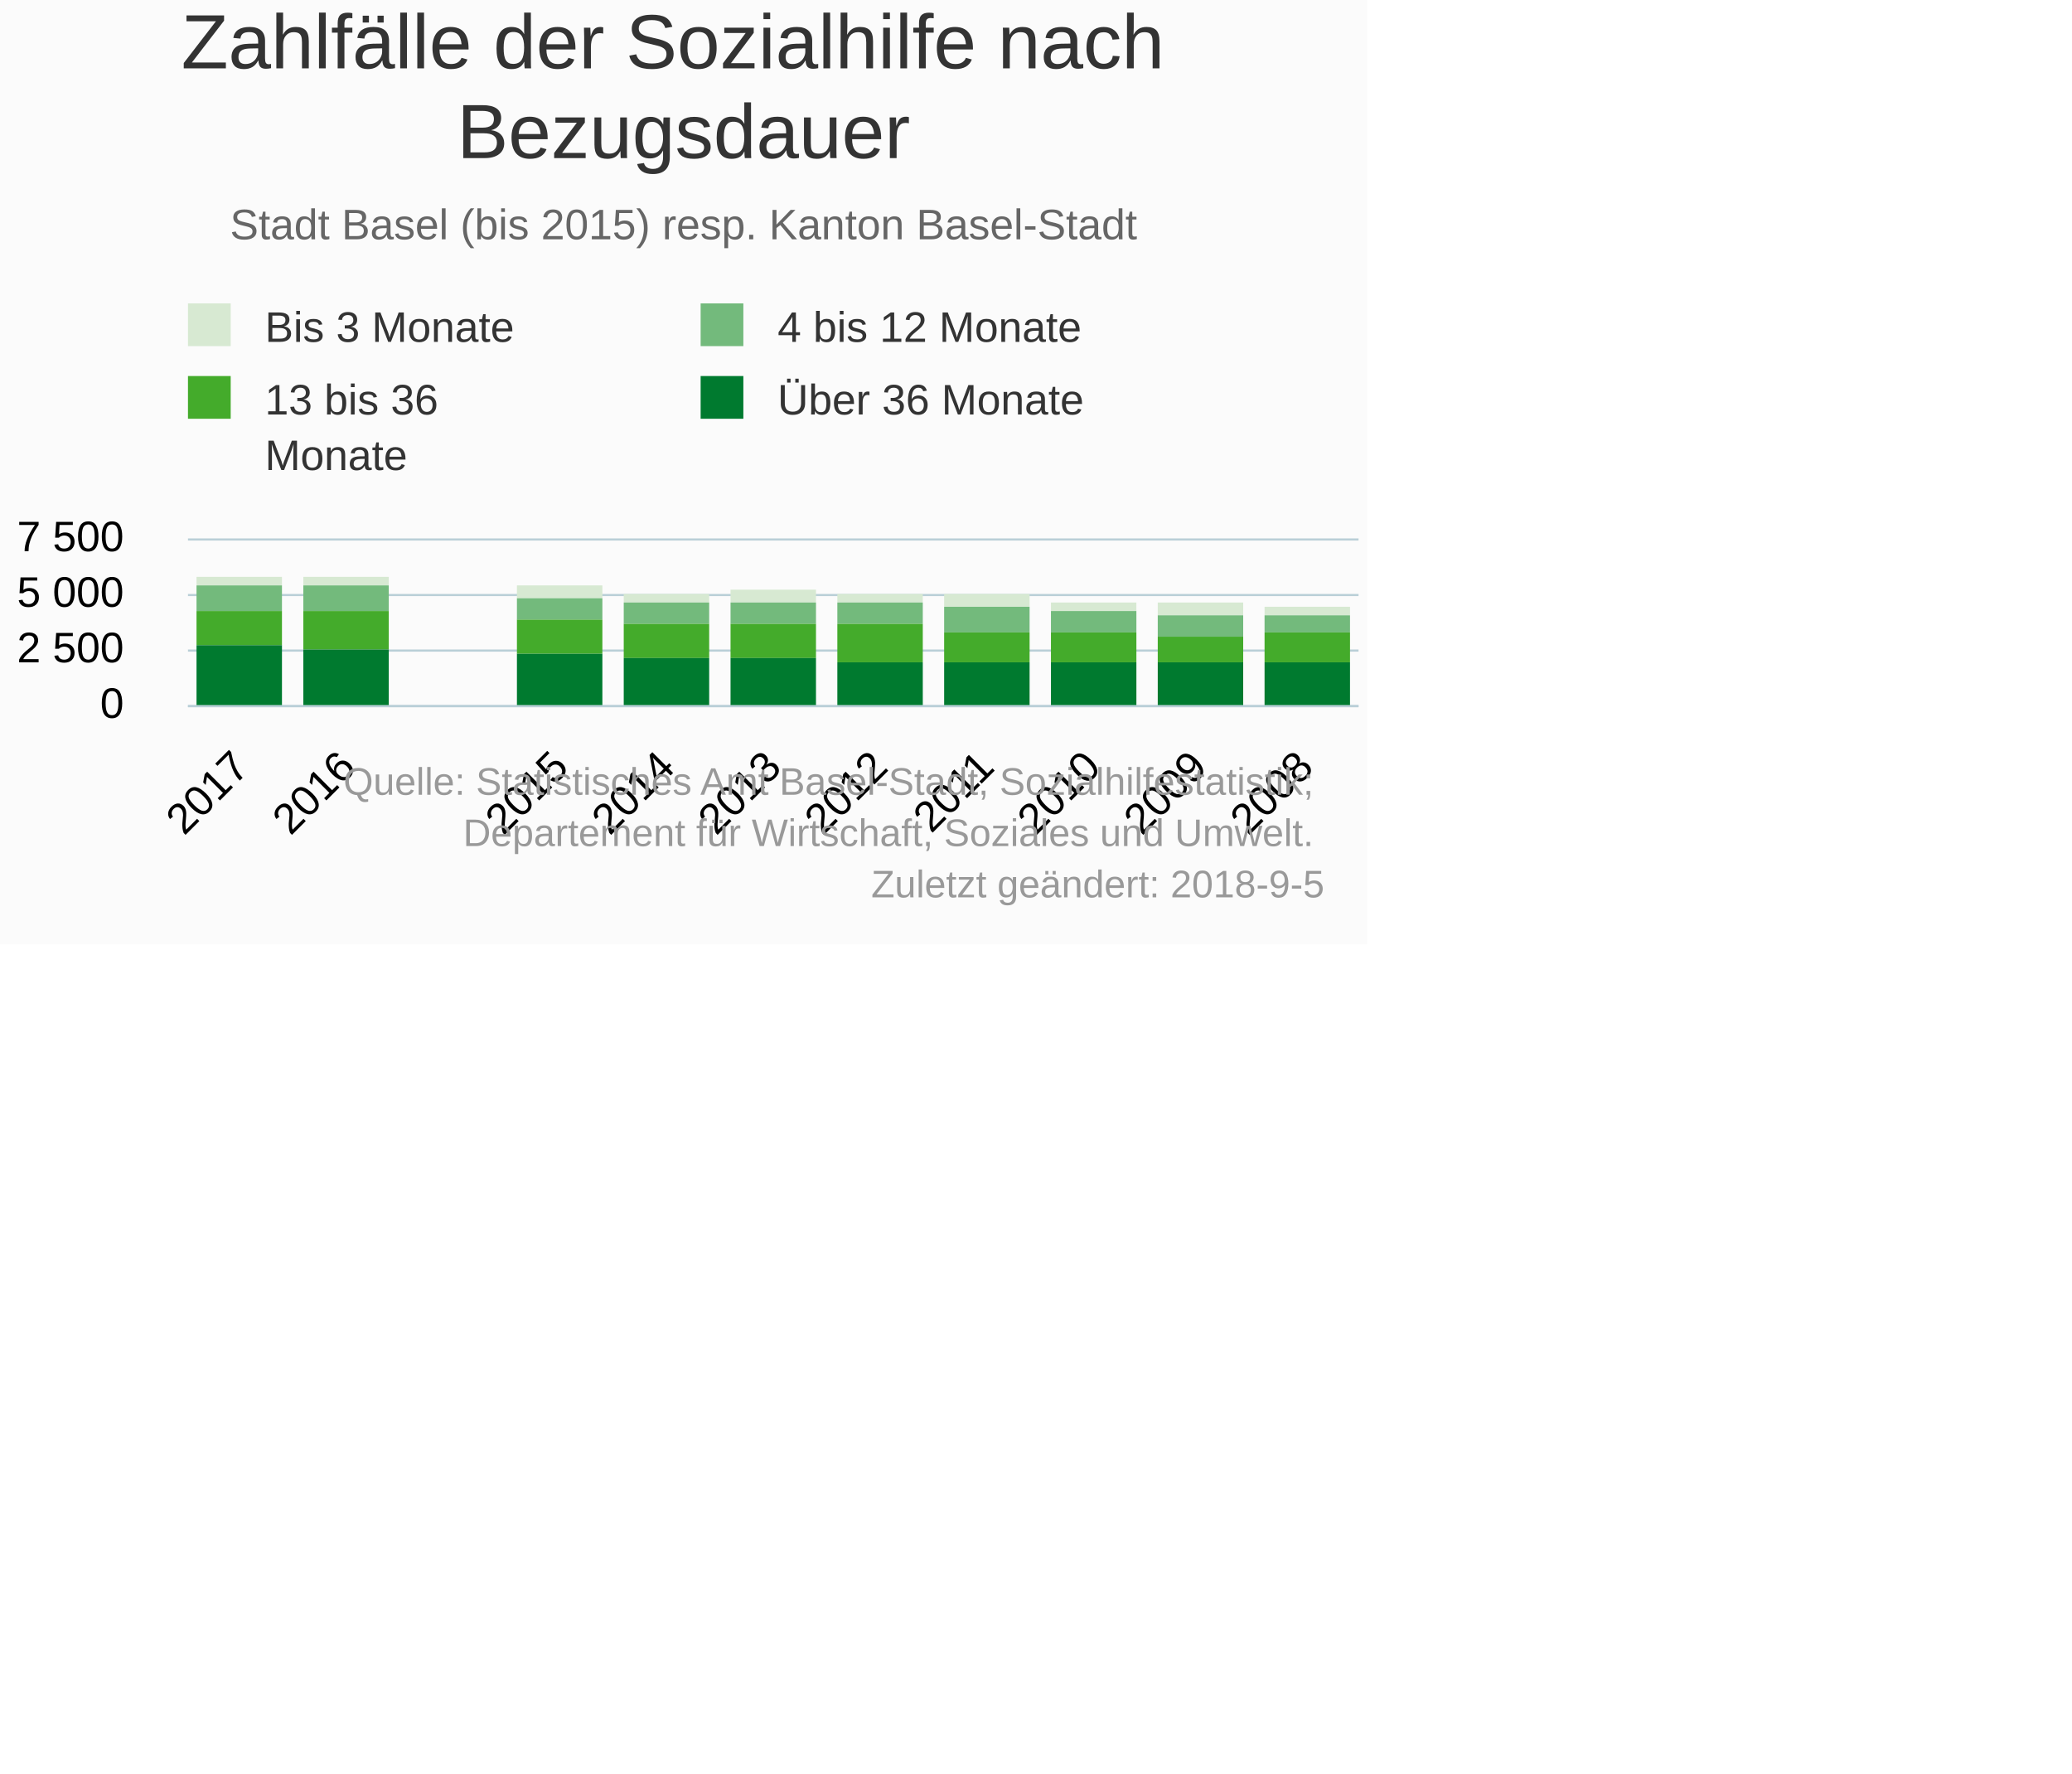
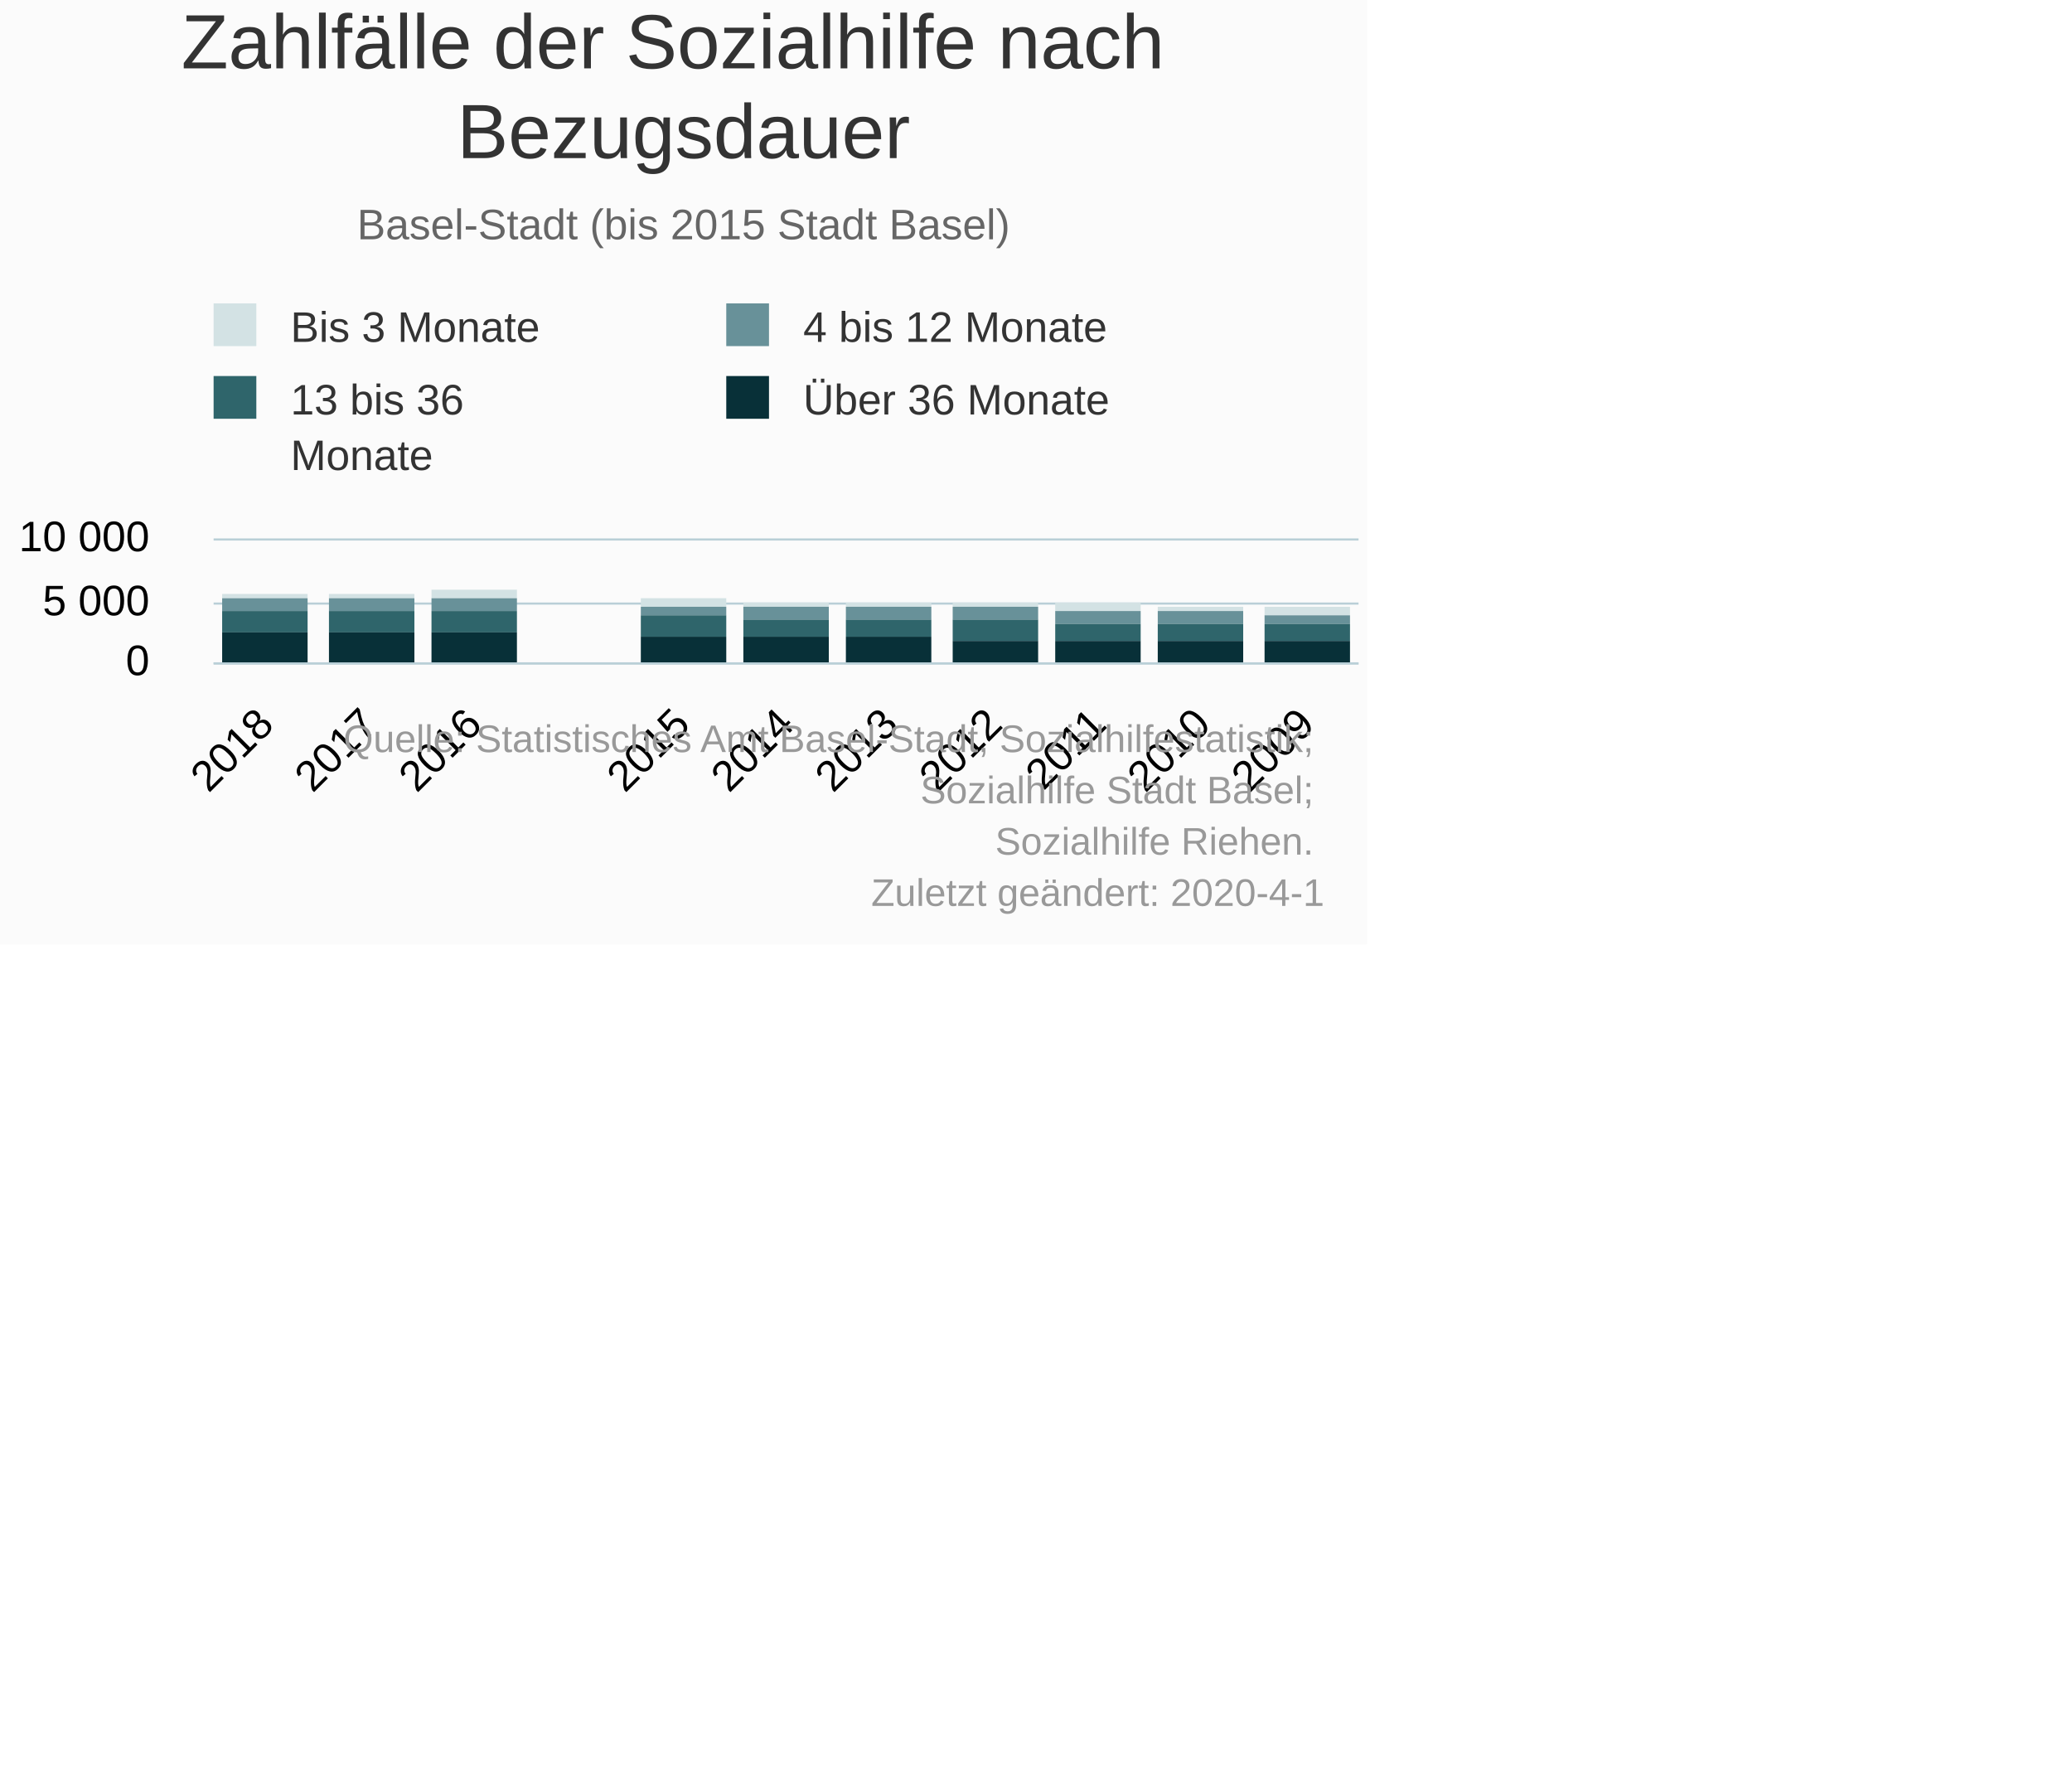
<svg xmlns="http://www.w3.org/2000/svg" version="1.1" class="highcharts-root" style="font-family:Arial;font-size:10px;" viewBox="0 0 485 415">
  <defs>
-     <clipPath id="highcharts-kkt57go-6">
-       <rect x="0" y="0" width="274" height="39" fill="none" />
+     <clipPath id="highcharts-4x0v65x-6">
+       <rect x="0" y="0" width="268" height="29" fill="none" />
    </clipPath>
-     <clipPath id="highcharts-kkt57go-7">
-       <rect x="0" y="0" width="274" height="39" fill="none" />
+     <clipPath id="highcharts-4x0v65x-7">
+       <rect x="0" y="0" width="268" height="29" fill="none" />
    </clipPath>
  </defs>
  <rect fill="#fbfbfb" class="highcharts-background" x="0" y="0" width="320" height="221" rx="0" ry="0" />
-   <rect fill="none" class="highcharts-plot-background" x="44" y="126" width="274" height="39" />
+   <rect fill="none" class="highcharts-plot-background" x="50" y="126" width="268" height="29" />
  <g class="highcharts-pane-group" data-z-index="0" />
  <g class="highcharts-grid highcharts-xaxis-grid " data-z-index="1">
-     <path fill="none" data-z-index="1" class="highcharts-grid-line" d="M 292.5 126 L 292.5 165" opacity="1" />
-     <path fill="none" data-z-index="1" class="highcharts-grid-line" d="M 267.5 126 L 267.5 165" opacity="1" />
-     <path fill="none" data-z-index="1" class="highcharts-grid-line" d="M 242.5 126 L 242.5 165" opacity="1" />
-     <path fill="none" data-z-index="1" class="highcharts-grid-line" d="M 217.5 126 L 217.5 165" opacity="1" />
-     <path fill="none" data-z-index="1" class="highcharts-grid-line" d="M 192.5 126 L 192.5 165" opacity="1" />
-     <path fill="none" data-z-index="1" class="highcharts-grid-line" d="M 168.5 126 L 168.5 165" opacity="1" />
-     <path fill="none" data-z-index="1" class="highcharts-grid-line" d="M 143.5 126 L 143.5 165" opacity="1" />
-     <path fill="none" data-z-index="1" class="highcharts-grid-line" d="M 118.5 126 L 118.5 165" opacity="1" />
-     <path fill="none" data-z-index="1" class="highcharts-grid-line" d="M 93.5 126 L 93.5 165" opacity="1" />
-     <path fill="none" data-z-index="1" class="highcharts-grid-line" d="M 68.5 126 L 68.5 165" opacity="1" />
-     <path fill="none" data-z-index="1" class="highcharts-grid-line" d="M 43.5 126 L 43.5 165" opacity="1" />
-     <path fill="none" data-z-index="1" class="highcharts-grid-line" d="M 317.5 126 L 317.5 165" opacity="1" />
+     <path fill="none" data-z-index="1" class="highcharts-grid-line" d="M 293.5 126 L 293.5 155" opacity="1" />
+     <path fill="none" data-z-index="1" class="highcharts-grid-line" d="M 268.5 126 L 268.5 155" opacity="1" />
+     <path fill="none" data-z-index="1" class="highcharts-grid-line" d="M 244.5 126 L 244.5 155" opacity="1" />
+     <path fill="none" data-z-index="1" class="highcharts-grid-line" d="M 220.5 126 L 220.5 155" opacity="1" />
+     <path fill="none" data-z-index="1" class="highcharts-grid-line" d="M 195.5 126 L 195.5 155" opacity="1" />
+     <path fill="none" data-z-index="1" class="highcharts-grid-line" d="M 171.5 126 L 171.5 155" opacity="1" />
+     <path fill="none" data-z-index="1" class="highcharts-grid-line" d="M 146.5 126 L 146.5 155" opacity="1" />
+     <path fill="none" data-z-index="1" class="highcharts-grid-line" d="M 122.5 126 L 122.5 155" opacity="1" />
+     <path fill="none" data-z-index="1" class="highcharts-grid-line" d="M 98.5 126 L 98.5 155" opacity="1" />
+     <path fill="none" data-z-index="1" class="highcharts-grid-line" d="M 73.5 126 L 73.5 155" opacity="1" />
+     <path fill="none" data-z-index="1" class="highcharts-grid-line" d="M 49.5 126 L 49.5 155" opacity="1" />
+     <path fill="none" data-z-index="1" class="highcharts-grid-line" d="M 317.5 126 L 317.5 155" opacity="1" />
  </g>
  <g class="highcharts-grid highcharts-yaxis-grid " data-z-index="1">
-     <path fill="none" stroke="#B9CFD7" stroke-width="0.5" data-z-index="1" class="highcharts-grid-line" d="M 44 165.25 L 318 165.25" opacity="1" />
-     <path fill="none" stroke="#B9CFD7" stroke-width="0.5" data-z-index="1" class="highcharts-grid-line" d="M 44 152.25 L 318 152.25" opacity="1" />
-     <path fill="none" stroke="#B9CFD7" stroke-width="0.5" data-z-index="1" class="highcharts-grid-line" d="M 44 139.25 L 318 139.25" opacity="1" />
-     <path fill="none" stroke="#B9CFD7" stroke-width="0.5" data-z-index="1" class="highcharts-grid-line" d="M 44 126.25 L 318 126.25" opacity="1" />
+     <path fill="none" stroke="#B9CFD7" stroke-width="0.5" data-z-index="1" class="highcharts-grid-line" d="M 50 155.25 L 318 155.25" opacity="1" />
+     <path fill="none" stroke="#B9CFD7" stroke-width="0.5" data-z-index="1" class="highcharts-grid-line" d="M 50 141.25 L 318 141.25" opacity="1" />
+     <path fill="none" stroke="#B9CFD7" stroke-width="0.5" data-z-index="1" class="highcharts-grid-line" d="M 50 126.25 L 318 126.25" opacity="1" />
  </g>
-   <rect fill="none" class="highcharts-plot-border" data-z-index="1" x="44" y="126" width="274" height="39" />
+   <rect fill="none" class="highcharts-plot-border" data-z-index="1" x="50" y="126" width="268" height="29" />
  <g class="highcharts-axis highcharts-xaxis " data-z-index="2">
-     <path fill="none" class="highcharts-axis-line" stroke="#B9CFD7" stroke-width="0.5" data-z-index="7" d="M 44 165.25 L 318 165.25" />
+     <path fill="none" class="highcharts-axis-line" stroke="#B9CFD7" stroke-width="0.5" data-z-index="7" d="M 50 155.25 L 318 155.25" />
  </g>
  <g class="highcharts-axis highcharts-yaxis " data-z-index="2">
-     <path fill="none" class="highcharts-axis-line" data-z-index="7" d="M 44 126 L 44 165" />
+     <path fill="none" class="highcharts-axis-line" data-z-index="7" d="M 50 126 L 50 155" />
  </g>
  <g class="highcharts-series-group" data-z-index="3">
-     <g data-z-index="0.1" class="highcharts-series highcharts-series-0 highcharts-column-series " transform="translate(44,126) scale(1 1)" clip-path="url(#highcharts-kkt57go-7)">
-       <rect x="252" y="16" width="20" height="2" fill="#d7e9d2" class="highcharts-point" />
-       <rect x="227" y="15" width="20" height="3" fill="#d7e9d2" class="highcharts-point" />
-       <rect x="202" y="15" width="20" height="2" fill="#d7e9d2" class="highcharts-point" />
-       <rect x="177" y="13" width="20" height="3" fill="#d7e9d2" class="highcharts-point" />
-       <rect x="152" y="13" width="20" height="2" fill="#d7e9d2" class="highcharts-point" />
-       <rect x="127" y="12" width="20" height="3" fill="#d7e9d2" class="highcharts-point" />
-       <rect x="102" y="13" width="20" height="2" fill="#d7e9d2" class="highcharts-point" />
-       <rect x="77" y="11" width="20" height="3" fill="#d7e9d2" class="highcharts-point" />
-       <rect x="27" y="9" width="20" height="2" fill="#d7e9d2" class="highcharts-point" />
-       <rect x="2" y="9" width="20" height="2" fill="#d7e9d2" class="highcharts-point" />
+     <g data-z-index="0.1" class="highcharts-series highcharts-series-0 highcharts-column-series " transform="translate(50,126) scale(1 1)" clip-path="url(#highcharts-4x0v65x-7)">
+       <rect x="246" y="16" width="20" height="2" fill="#D3E2E4" class="highcharts-point" />
+       <rect x="221" y="16" width="20" height="1" fill="#D3E2E4" class="highcharts-point" />
+       <rect x="197" y="15" width="20" height="2" fill="#D3E2E4" class="highcharts-point" />
+       <rect x="173" y="15" width="20" height="1" fill="#D3E2E4" class="highcharts-point" />
+       <rect x="148" y="15" width="20" height="1" fill="#D3E2E4" class="highcharts-point" />
+       <rect x="124" y="15" width="20" height="1" fill="#D3E2E4" class="highcharts-point" />
+       <rect x="100" y="14" width="20" height="2" fill="#D3E2E4" class="highcharts-point" />
+       <rect x="51" y="12" width="20" height="2" fill="#D3E2E4" class="highcharts-point" />
+       <rect x="27" y="13" width="20" height="1" fill="#D3E2E4" class="highcharts-point" />
+       <rect x="2" y="13" width="20" height="1" fill="#D3E2E4" class="highcharts-point" />
    </g>
-     <g data-z-index="0.1" class="highcharts-markers highcharts-series-0 highcharts-column-series " transform="translate(44,126) scale(1 1)" clip-path="none" />
-     <g data-z-index="0.1" class="highcharts-series highcharts-series-1 highcharts-column-series " transform="translate(44,126) scale(1 1)" clip-path="url(#highcharts-kkt57go-7)">
-       <rect x="252" y="18" width="20" height="4" fill="#73ba7c" class="highcharts-point" />
-       <rect x="227" y="18" width="20" height="5" fill="#73ba7c" class="highcharts-point" />
-       <rect x="202" y="17" width="20" height="5" fill="#73ba7c" class="highcharts-point" />
-       <rect x="177" y="16" width="20" height="6" fill="#73ba7c" class="highcharts-point" />
-       <rect x="152" y="15" width="20" height="5" fill="#73ba7c" class="highcharts-point" />
-       <rect x="127" y="15" width="20" height="5" fill="#73ba7c" class="highcharts-point" />
-       <rect x="102" y="15" width="20" height="5" fill="#73ba7c" class="highcharts-point" />
-       <rect x="77" y="14" width="20" height="5" fill="#73ba7c" class="highcharts-point" />
-       <rect x="27" y="11" width="20" height="6" fill="#73ba7c" class="highcharts-point" />
-       <rect x="2" y="11" width="20" height="6" fill="#73ba7c" class="highcharts-point" />
+     <g data-z-index="0.1" class="highcharts-markers highcharts-series-0 highcharts-column-series " transform="translate(50,126) scale(1 1)" clip-path="none" />
+     <g data-z-index="0.1" class="highcharts-series highcharts-series-1 highcharts-column-series " transform="translate(50,126) scale(1 1)" clip-path="url(#highcharts-4x0v65x-7)">
+       <rect x="246" y="18" width="20" height="2" fill="#689199" class="highcharts-point" />
+       <rect x="221" y="17" width="20" height="3" fill="#689199" class="highcharts-point" />
+       <rect x="197" y="17" width="20" height="3" fill="#689199" class="highcharts-point" />
+       <rect x="173" y="16" width="20" height="3" fill="#689199" class="highcharts-point" />
+       <rect x="148" y="16" width="20" height="3" fill="#689199" class="highcharts-point" />
+       <rect x="124" y="16" width="20" height="3" fill="#689199" class="highcharts-point" />
+       <rect x="100" y="16" width="20" height="2" fill="#689199" class="highcharts-point" />
+       <rect x="51" y="14" width="20" height="3" fill="#689199" class="highcharts-point" />
+       <rect x="27" y="14" width="20" height="3" fill="#689199" class="highcharts-point" />
+       <rect x="2" y="14" width="20" height="3" fill="#689199" class="highcharts-point" />
    </g>
-     <g data-z-index="0.1" class="highcharts-markers highcharts-series-1 highcharts-column-series " transform="translate(44,126) scale(1 1)" clip-path="none" />
-     <g data-z-index="0.1" class="highcharts-series highcharts-series-2 highcharts-column-series " transform="translate(44,126) scale(1 1)" clip-path="url(#highcharts-kkt57go-7)">
-       <rect x="252" y="22" width="20" height="7" fill="#44ab2b" class="highcharts-point" />
-       <rect x="227" y="23" width="20" height="6" fill="#44ab2b" class="highcharts-point" />
-       <rect x="202" y="22" width="20" height="7" fill="#44ab2b" class="highcharts-point" />
-       <rect x="177" y="22" width="20" height="7" fill="#44ab2b" class="highcharts-point" />
-       <rect x="152" y="20" width="20" height="9" fill="#44ab2b" class="highcharts-point" />
-       <rect x="127" y="20" width="20" height="8" fill="#44ab2b" class="highcharts-point" />
-       <rect x="102" y="20" width="20" height="8" fill="#44ab2b" class="highcharts-point" />
-       <rect x="77" y="19" width="20" height="8" fill="#44ab2b" class="highcharts-point" />
-       <rect x="27" y="17" width="20" height="9" fill="#44ab2b" class="highcharts-point" />
-       <rect x="2" y="17" width="20" height="8" fill="#44ab2b" class="highcharts-point" />
+     <g data-z-index="0.1" class="highcharts-markers highcharts-series-1 highcharts-column-series " transform="translate(50,126) scale(1 1)" clip-path="none" />
+     <g data-z-index="0.1" class="highcharts-series highcharts-series-2 highcharts-column-series " transform="translate(50,126) scale(1 1)" clip-path="url(#highcharts-4x0v65x-7)">
+       <rect x="246" y="20" width="20" height="4" fill="#2F656B" class="highcharts-point" />
+       <rect x="221" y="20" width="20" height="4" fill="#2F656B" class="highcharts-point" />
+       <rect x="197" y="20" width="20" height="4" fill="#2F656B" class="highcharts-point" />
+       <rect x="173" y="19" width="20" height="5" fill="#2F656B" class="highcharts-point" />
+       <rect x="148" y="19" width="20" height="4" fill="#2F656B" class="highcharts-point" />
+       <rect x="124" y="19" width="20" height="4" fill="#2F656B" class="highcharts-point" />
+       <rect x="100" y="18" width="20" height="5" fill="#2F656B" class="highcharts-point" />
+       <rect x="51" y="17" width="20" height="5" fill="#2F656B" class="highcharts-point" />
+       <rect x="27" y="17" width="20" height="5" fill="#2F656B" class="highcharts-point" />
+       <rect x="2" y="17" width="20" height="5" fill="#2F656B" class="highcharts-point" />
    </g>
-     <g data-z-index="0.1" class="highcharts-markers highcharts-series-2 highcharts-column-series " transform="translate(44,126) scale(1 1)" clip-path="none" />
-     <g data-z-index="0.1" class="highcharts-series highcharts-series-3 highcharts-column-series " transform="translate(44,126) scale(1 1)" clip-path="url(#highcharts-kkt57go-7)">
-       <rect x="252" y="29" width="20" height="11" fill="#007a2f" class="highcharts-point" />
-       <rect x="227" y="29" width="20" height="11" fill="#007a2f" class="highcharts-point" />
-       <rect x="202" y="29" width="20" height="11" fill="#007a2f" class="highcharts-point" />
-       <rect x="177" y="29" width="20" height="11" fill="#007a2f" class="highcharts-point" />
-       <rect x="152" y="29" width="20" height="11" fill="#007a2f" class="highcharts-point" />
-       <rect x="127" y="28" width="20" height="12" fill="#007a2f" class="highcharts-point" />
-       <rect x="102" y="28" width="20" height="12" fill="#007a2f" class="highcharts-point" />
-       <rect x="77" y="27" width="20" height="13" fill="#007a2f" class="highcharts-point" />
-       <rect x="27" y="26" width="20" height="14" fill="#007a2f" class="highcharts-point" />
-       <rect x="2" y="25" width="20" height="15" fill="#007a2f" class="highcharts-point" />
+     <g data-z-index="0.1" class="highcharts-markers highcharts-series-2 highcharts-column-series " transform="translate(50,126) scale(1 1)" clip-path="none" />
+     <g data-z-index="0.1" class="highcharts-series highcharts-series-3 highcharts-column-series " transform="translate(50,126) scale(1 1)" clip-path="url(#highcharts-4x0v65x-7)">
+       <rect x="246" y="24" width="20" height="6" fill="#083038" class="highcharts-point" />
+       <rect x="221" y="24" width="20" height="6" fill="#083038" class="highcharts-point" />
+       <rect x="197" y="24" width="20" height="6" fill="#083038" class="highcharts-point" />
+       <rect x="173" y="24" width="20" height="6" fill="#083038" class="highcharts-point" />
+       <rect x="148" y="23" width="20" height="7" fill="#083038" class="highcharts-point" />
+       <rect x="124" y="23" width="20" height="7" fill="#083038" class="highcharts-point" />
+       <rect x="100" y="23" width="20" height="7" fill="#083038" class="highcharts-point" />
+       <rect x="51" y="22" width="20" height="8" fill="#083038" class="highcharts-point" />
+       <rect x="27" y="22" width="20" height="8" fill="#083038" class="highcharts-point" />
+       <rect x="2" y="22" width="20" height="8" fill="#083038" class="highcharts-point" />
    </g>
-     <g data-z-index="0.1" class="highcharts-markers highcharts-series-3 highcharts-column-series " transform="translate(44,126) scale(1 1)" clip-path="none" />
+     <g data-z-index="0.1" class="highcharts-markers highcharts-series-3 highcharts-column-series " transform="translate(50,126) scale(1 1)" clip-path="none" />
  </g>
  <text x="160" text-anchor="middle" class="highcharts-title" data-z-index="4" style="color:#333333;font-size:18px;fill:#333333;" y="16">
    <tspan>Zahlfälle der Sozialhilfe nach</tspan>
    <tspan dy="21" x="160">Bezugsdauer</tspan>
  </text>
  <text x="160" text-anchor="middle" class="highcharts-subtitle" data-z-index="4" style="color:#666666;fill:#666666;" y="56">
-     <tspan>Stadt Basel (bis 2015) resp. Kanton Basel-Stadt</tspan>
+     <tspan>Basel-Stadt (bis 2015 Stadt Basel)</tspan>
  </text>
-   <g class="highcharts-legend" data-z-index="7" transform="translate(41,72)">
+   <g class="highcharts-legend" data-z-index="7" transform="translate(47,72)">
    <rect fill="none" class="highcharts-legend-box" rx="0" ry="0" x="0" y="0" width="220" height="42" visibility="visible" />
    <g data-z-index="1">
      <g>
        <g class="highcharts-legend-item highcharts-column-series highcharts-color-undefined highcharts-series-0" data-z-index="1" transform="translate(0,-5)">
          <text x="21" style="color:#333333;font-size:10px;font-weight:normal;cursor:pointer;font-family:Arial;whitespace:nowrap;fill:#333333;" text-anchor="start" data-z-index="2" y="13">
            <tspan>Bis 3 Monate</tspan>
          </text>
-           <rect x="3" y="4" width="10" height="10" fill="#d7e9d2" class="highcharts-point" data-z-index="3" />
+           <rect x="3" y="4" width="10" height="10" fill="#D3E2E4" class="highcharts-point" data-z-index="3" />
        </g>
        <g class="highcharts-legend-item highcharts-column-series highcharts-color-undefined highcharts-series-1" data-z-index="1" transform="translate(120,-5)">
          <text x="21" y="13" style="color:#333333;font-size:10px;font-weight:normal;cursor:pointer;font-family:Arial;whitespace:nowrap;fill:#333333;" text-anchor="start" data-z-index="2">
            <tspan>4 bis 12 Monate</tspan>
          </text>
-           <rect x="3" y="4" width="10" height="10" fill="#73ba7c" class="highcharts-point" data-z-index="3" />
+           <rect x="3" y="4" width="10" height="10" fill="#689199" class="highcharts-point" data-z-index="3" />
        </g>
        <g class="highcharts-legend-item highcharts-column-series highcharts-color-undefined highcharts-series-2" data-z-index="1" transform="translate(0,12)">
          <text x="21" y="13" style="color:#333333;font-size:10px;font-weight:normal;cursor:pointer;font-family:Arial;whitespace:nowrap;fill:#333333;" text-anchor="start" data-z-index="2">
            <tspan>13 bis 36</tspan>
            <tspan dy="13" x="21">Monate</tspan>
          </text>
-           <rect x="3" y="4" width="10" height="10" fill="#44ab2b" class="highcharts-point" data-z-index="3" />
+           <rect x="3" y="4" width="10" height="10" fill="#2F656B" class="highcharts-point" data-z-index="3" />
        </g>
        <g class="highcharts-legend-item highcharts-column-series highcharts-color-undefined highcharts-series-3" data-z-index="1" transform="translate(120,12)">
          <text x="21" y="13" style="color:#333333;font-size:10px;font-weight:normal;cursor:pointer;font-family:Arial;whitespace:nowrap;fill:#333333;" text-anchor="start" data-z-index="2">
            <tspan>Über 36 Monate</tspan>
          </text>
-           <rect x="3" y="4" width="10" height="10" fill="#007a2f" class="highcharts-point" data-z-index="3" />
+           <rect x="3" y="4" width="10" height="10" fill="#083038" class="highcharts-point" data-z-index="3" />
        </g>
      </g>
    </g>
  </g>
  <g class="highcharts-axis-labels highcharts-xaxis-labels " data-z-index="7">
-     <text x="307.902" style="color:#000000;cursor:default;font-size:10px;white-space:nowrap;fill:#000000;" text-anchor="end" transform="translate(0,0) rotate(-45 307.9025 180)" y="180" opacity="1">
-       <tspan>2008</tspan>
-     </text>
-     <text x="282.993" style="color:#000000;cursor:default;font-size:10px;white-space:nowrap;fill:#000000;" text-anchor="end" transform="translate(0,0) rotate(-45 282.9934 180)" y="180" opacity="1">
+     <text x="308.175" style="color:#000000;cursor:default;font-size:10px;white-space:nowrap;fill:#000000;" text-anchor="end" transform="translate(0,0) rotate(-45 308.1752 170)" y="170" opacity="1">
      <tspan>2009</tspan>
    </text>
-     <text x="258.084" style="color:#000000;cursor:default;font-size:10px;white-space:nowrap;fill:#000000;" text-anchor="end" transform="translate(0,0) rotate(-45 258.0843 180)" y="180" opacity="1">
+     <text x="283.812" style="color:#000000;cursor:default;font-size:10px;white-space:nowrap;fill:#000000;" text-anchor="end" transform="translate(0,0) rotate(-45 283.8116 170)" y="170" opacity="1">
      <tspan>2010</tspan>
    </text>
-     <text x="233.175" style="color:#000000;cursor:default;font-size:10px;white-space:nowrap;fill:#000000;" text-anchor="end" transform="translate(0,0) rotate(-45 233.1752 180)" y="180" opacity="1">
+     <text x="259.448" style="color:#000000;cursor:default;font-size:10px;white-space:nowrap;fill:#000000;" text-anchor="end" transform="translate(0,0) rotate(-45 259.4479 170)" y="170" opacity="1">
      <tspan>2011</tspan>
    </text>
-     <text x="208.266" style="color:#000000;cursor:default;font-size:10px;white-space:nowrap;fill:#000000;" text-anchor="end" transform="translate(0,0) rotate(-45 208.2661 180)" y="180" opacity="1">
+     <text x="235.084" style="color:#000000;cursor:default;font-size:10px;white-space:nowrap;fill:#000000;" text-anchor="end" transform="translate(0,0) rotate(-45 235.0843 170)" y="170" opacity="1">
      <tspan>2012</tspan>
    </text>
-     <text x="183.357" style="color:#000000;cursor:default;font-size:10px;white-space:nowrap;fill:#000000;" text-anchor="end" transform="translate(0,0) rotate(-45 183.357 180)" y="180" opacity="1">
+     <text x="210.721" style="color:#000000;cursor:default;font-size:10px;white-space:nowrap;fill:#000000;" text-anchor="end" transform="translate(0,0) rotate(-45 210.7207 170)" y="170" opacity="1">
      <tspan>2013</tspan>
    </text>
-     <text x="158.448" style="color:#000000;cursor:default;font-size:10px;white-space:nowrap;fill:#000000;" text-anchor="end" transform="translate(0,0) rotate(-45 158.4479 180)" y="180" opacity="1">
+     <text x="186.357" style="color:#000000;cursor:default;font-size:10px;white-space:nowrap;fill:#000000;" text-anchor="end" transform="translate(0,0) rotate(-45 186.357 170)" y="170" opacity="1">
      <tspan>2014</tspan>
    </text>
-     <text x="133.539" style="color:#000000;cursor:default;font-size:10px;white-space:nowrap;fill:#000000;" text-anchor="end" transform="translate(0,0) rotate(-45 133.5388 180)" y="180" opacity="1">
+     <text x="161.993" style="color:#000000;cursor:default;font-size:10px;white-space:nowrap;fill:#000000;" text-anchor="end" transform="translate(0,0) rotate(-45 161.9934 170)" y="170" opacity="1">
      <tspan>2015</tspan>
    </text>
-     <text x="108.63" style="color:#000000;cursor:default;font-size:10px;white-space:nowrap;fill:#000000;" text-anchor="end" transform="translate(0,0) rotate(-45 108.6297 180)" y="180" opacity="1" />
-     <text x="83.721" style="color:#000000;cursor:default;font-size:10px;white-space:nowrap;fill:#000000;" text-anchor="end" transform="translate(0,0) rotate(-45 83.72066 180)" y="180" opacity="1">
+     <text x="137.63" style="color:#000000;cursor:default;font-size:10px;white-space:nowrap;fill:#000000;" text-anchor="end" transform="translate(0,0) rotate(-45 137.6297 170)" y="170" opacity="1" />
+     <text x="113.266" style="color:#000000;cursor:default;font-size:10px;white-space:nowrap;fill:#000000;" text-anchor="end" transform="translate(0,0) rotate(-45 113.2661 170)" y="170" opacity="1">
      <tspan>2016</tspan>
    </text>
-     <text x="58.812" style="color:#000000;cursor:default;font-size:10px;white-space:nowrap;fill:#000000;" text-anchor="end" transform="translate(0,0) rotate(-45 58.81157 180)" y="180" opacity="1">
+     <text x="88.902" style="color:#000000;cursor:default;font-size:10px;white-space:nowrap;fill:#000000;" text-anchor="end" transform="translate(0,0) rotate(-45 88.90248 170)" y="170" opacity="1">
      <tspan>2017</tspan>
+     </text>
+     <text x="64.539" style="color:#000000;cursor:default;font-size:10px;white-space:nowrap;fill:#000000;" text-anchor="end" transform="translate(0,0) rotate(-45 64.53884 170)" y="170" opacity="1">
+       <tspan>2018</tspan>
    </text>
  </g>
  <g class="highcharts-axis-labels highcharts-yaxis-labels " data-z-index="7">
-     <text x="29" style="color:#000000;cursor:default;font-size:10px;fill:#000000;" text-anchor="end" transform="translate(0,0)" y="168" opacity="1">0</text>
-     <text x="29" style="color:#000000;cursor:default;font-size:10px;fill:#000000;" text-anchor="end" transform="translate(0,0)" y="155" opacity="1">
-       <tspan>2 500</tspan>
-     </text>
-     <text x="29" style="color:#000000;cursor:default;font-size:10px;fill:#000000;" text-anchor="end" transform="translate(0,0)" y="142" opacity="1">
+     <text x="35" style="color:#000000;cursor:default;font-size:10px;fill:#000000;" text-anchor="end" transform="translate(0,0)" y="158" opacity="1">0</text>
+     <text x="35" style="color:#000000;cursor:default;font-size:10px;fill:#000000;" text-anchor="end" transform="translate(0,0)" y="144" opacity="1">
      <tspan>5 000</tspan>
    </text>
-     <text x="29" style="color:#000000;cursor:default;font-size:10px;fill:#000000;" text-anchor="end" transform="translate(0,0)" y="129" opacity="1">
-       <tspan>7 500</tspan>
+     <text x="35" style="color:#000000;cursor:default;font-size:10px;fill:#000000;" text-anchor="end" transform="translate(0,0)" y="129" opacity="1">
+       <tspan>10 000</tspan>
    </text>
  </g>
-   <text x="310" class="highcharts-credits" text-anchor="end" data-z-index="8" style="cursor:pointer;color:#999999;font-size:9px;fill:#999999;" y="186">
+   <text x="310" class="highcharts-credits" text-anchor="end" data-z-index="8" style="cursor:pointer;color:#999999;font-size:9px;fill:#999999;" y="176">
    <tspan>Quelle: Statistisches Amt Basel-Stadt, Sozialhilfestatistik;</tspan>
-     <tspan x="310" dy="12">Departement für Wirtschaft, Soziales und Umwelt.</tspan>
-     <tspan x="310" dy="12">Zuletzt geändert: 2018-9-5</tspan>
+     <tspan x="310" dy="12">Sozialhilfe Stadt Basel;</tspan>
+     <tspan x="310" dy="12">Sozialhilfe Riehen.</tspan>
+     <tspan x="310" dy="12">Zuletzt geändert: 2020-4-1</tspan>
  </text>
</svg>
